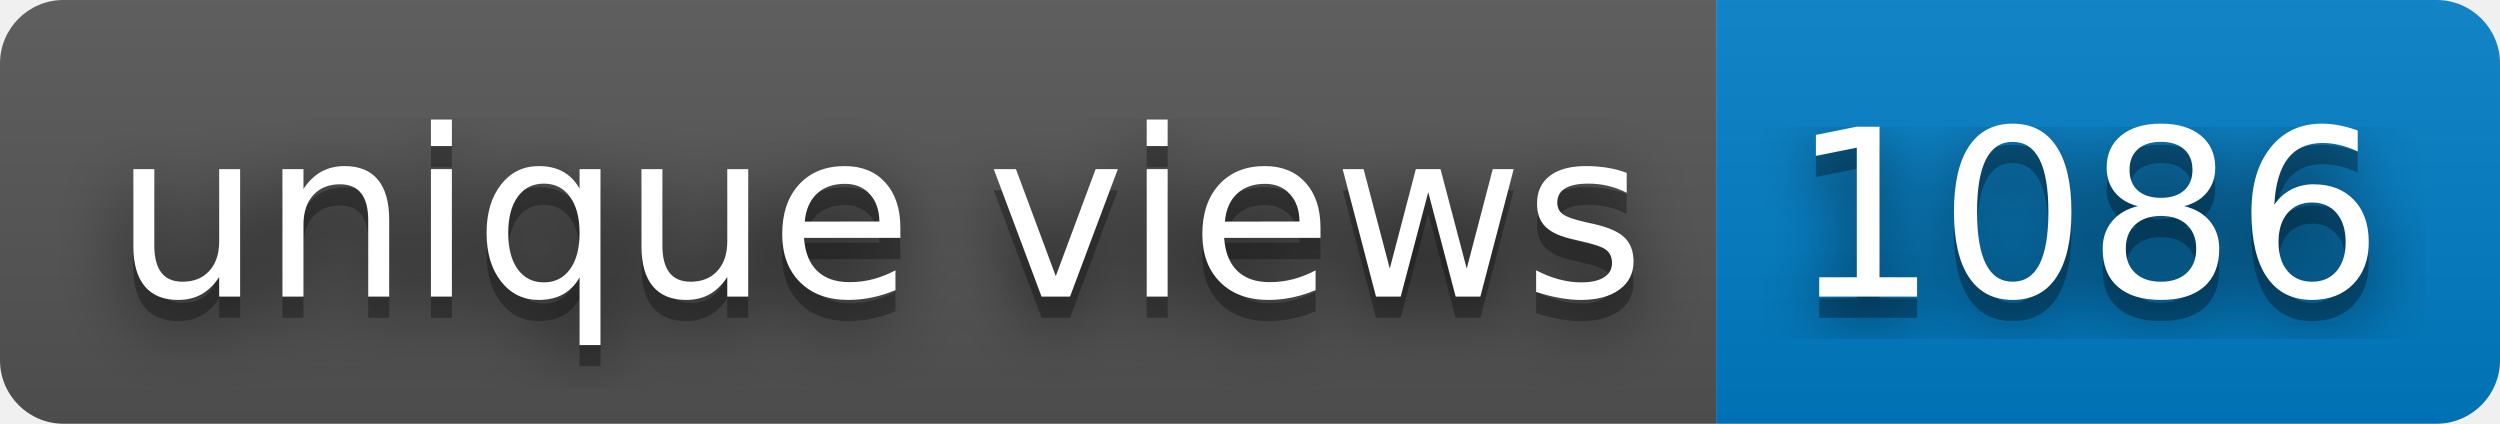
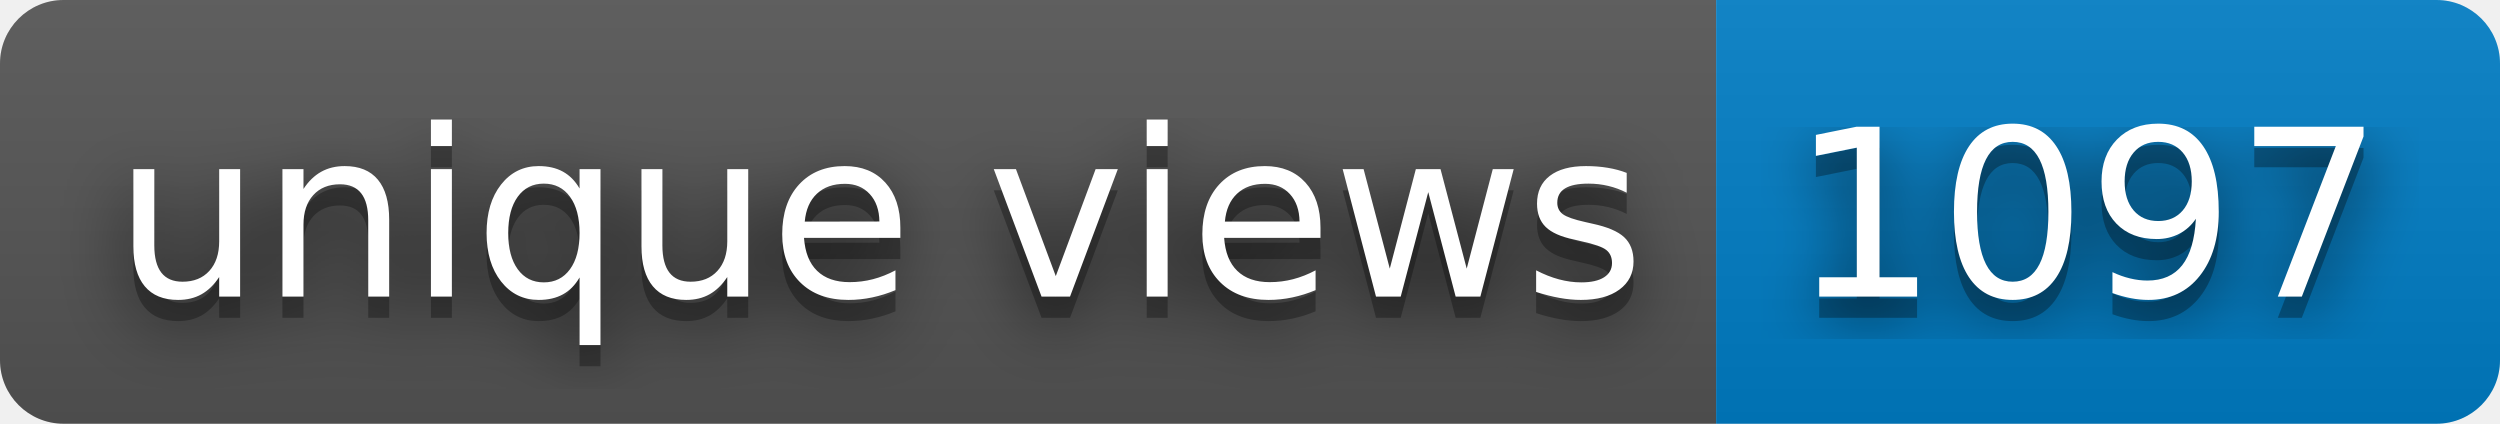
- <svg xmlns="http://www.w3.org/2000/svg" width="118" height="20" role="img" aria-label="unique views: 1086">
+ <svg xmlns="http://www.w3.org/2000/svg" width="118" height="20" role="img" aria-label="unique views: 1097">
  <filter id="blur">
    <feGaussianBlur in="SourceGraphic" stdDeviation="16" />
  </filter>
  <linearGradient id="s" x2="0" y2="100%">
    <stop offset="0" stop-color="#bbb" stop-opacity=".1" />
    <stop offset="1" stop-opacity=".1" />
  </linearGradient>
  <clipPath id="r">
    <rect width="118" height="20" rx="3" fill="#fff" />
  </clipPath>
  <g clip-path="url(#r)">
    <rect width="81" height="20" fill="#555" />
    <rect x="81" width="37" height="20" fill="#007ec6" />
    <rect width="118" height="20" fill="url(#s)" />
  </g>
  <g fill="#fff" text-anchor="middle" font-family="Verdana,Geneva,DejaVu Sans,sans-serif" text-rendering="geometricPrecision" font-size="110">
    <text aria-hidden="true" x="415" y="150" fill="#010101" fill-opacity=".80" filter="url(#blur)" transform="scale(.1)" textLength="710">unique views</text>
    <text aria-hidden="true" x="415" y="150" fill="#010101" fill-opacity=".3" transform="scale(.1)" textLength="710">unique views</text>
    <text x="415" y="140" transform="scale(.1)" fill="#fff" textLength="710">unique views</text>
-     <text aria-hidden="true" x="985" y="150" fill="#010101" fill-opacity=".80" filter="url(#blur)" transform="scale(.1)" textLength="270">1086</text>
-     <text aria-hidden="true" x="985" y="150" fill="#010101" fill-opacity=".3" transform="scale(.1)" textLength="270">1086</text>
-     <text x="985" y="140" transform="scale(.1)" fill="#fff" textLength="270">1086</text>
+     <text aria-hidden="true" x="985" y="150" fill="#010101" fill-opacity=".80" filter="url(#blur)" transform="scale(.1)" textLength="270">1097</text>
+     <text aria-hidden="true" x="985" y="150" fill="#010101" fill-opacity=".3" transform="scale(.1)" textLength="270">1097</text>
+     <text x="985" y="140" transform="scale(.1)" fill="#fff" textLength="270">1097</text>
  </g>
</svg>
